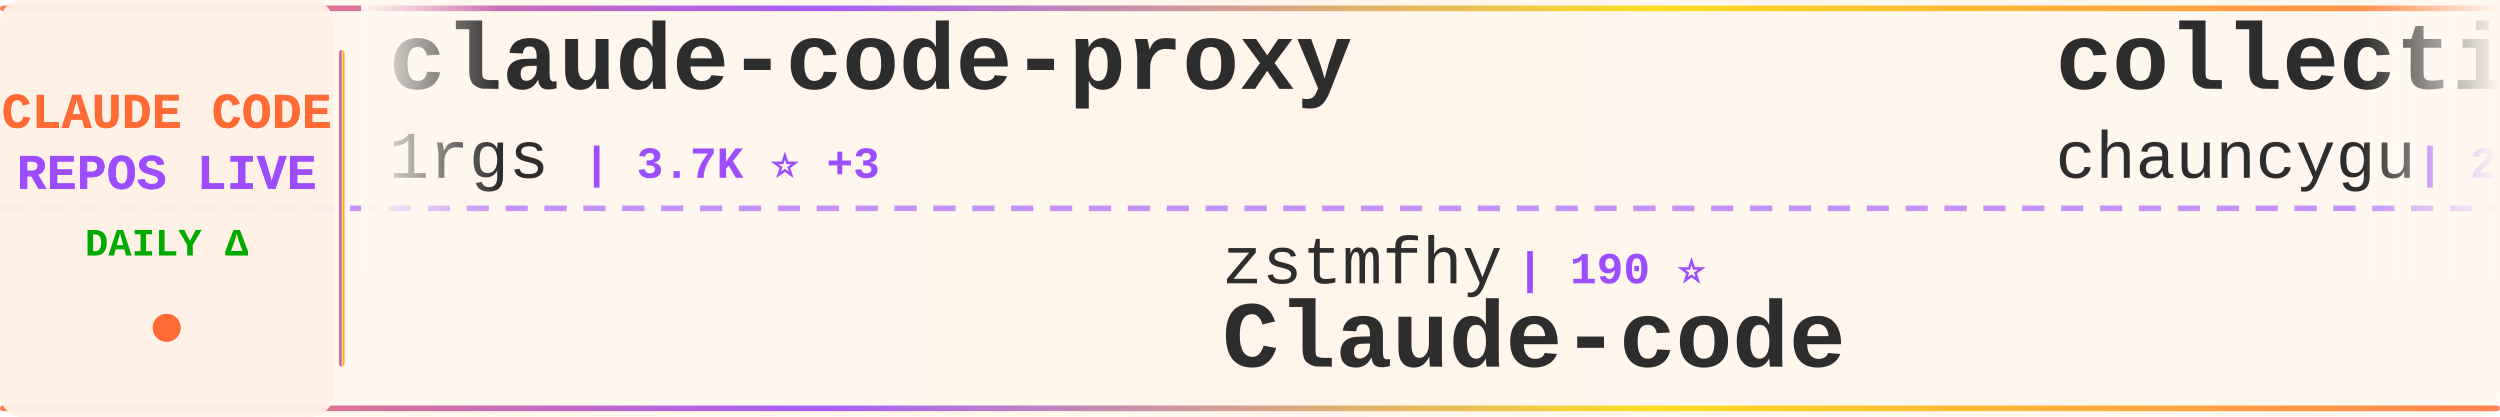
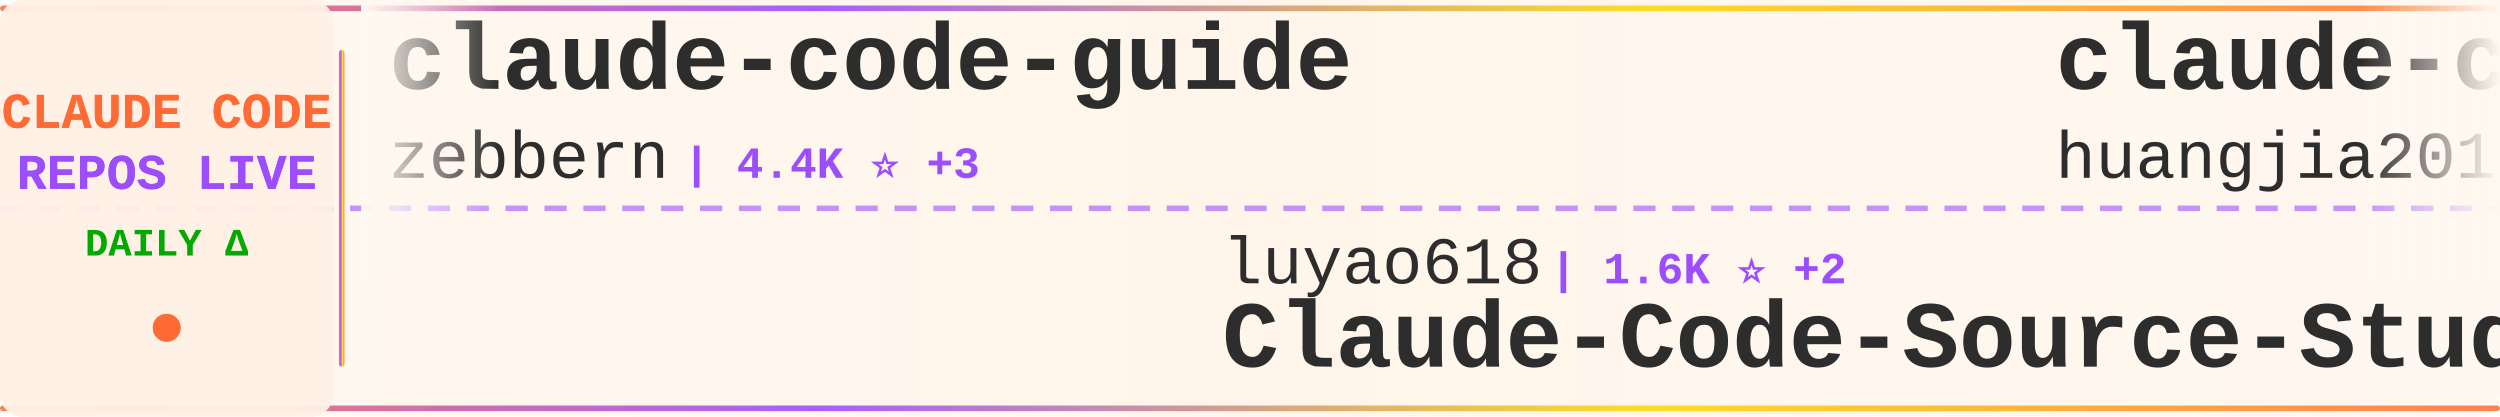
<svg xmlns="http://www.w3.org/2000/svg" width="900" height="150">
  <defs>
    <linearGradient id="tickerBg" x1="0%" y1="0%" x2="100%" y2="0%">
      <stop offset="0%" style="stop-color:#fff8f0;stop-opacity:0.98" />
      <stop offset="50%" style="stop-color:#fff5eb;stop-opacity:1" />
      <stop offset="100%" style="stop-color:#fff8f0;stop-opacity:0.98" />
    </linearGradient>
    <linearGradient id="borderGrad" x1="0%" y1="0%" x2="100%" y2="0%">
      <stop offset="0%" style="stop-color:#FF6B35;stop-opacity:0.85">
        <animate attributeName="stop-opacity" values="0.85;1;0.85" dur="2s" repeatCount="indefinite" />
      </stop>
      <stop offset="33%" style="stop-color:#9C4EFF;stop-opacity:0.9">
        <animate attributeName="stop-opacity" values="0.9;1;0.9" dur="2.2s" repeatCount="indefinite" />
      </stop>
      <stop offset="66%" style="stop-color:#FFD700;stop-opacity:0.85">
        <animate attributeName="stop-opacity" values="0.85;1;0.85" dur="1.8s" repeatCount="indefinite" />
      </stop>
      <stop offset="100%" style="stop-color:#FF6B35;stop-opacity:0.85">
        <animate attributeName="stop-opacity" values="0.85;1;0.85" dur="2s" repeatCount="indefinite" />
      </stop>
    </linearGradient>
    <filter id="textGlow">
      <feGaussianBlur stdDeviation="0.15" result="coloredBlur" />
      <feMerge>
        <feMergeNode in="coloredBlur" />
        <feMergeNode in="SourceGraphic" />
      </feMerge>
    </filter>
    <filter id="metricGlow">
      <feGaussianBlur stdDeviation="0.2" result="coloredBlur" />
      <feMerge>
        <feMergeNode in="coloredBlur" />
        <feMergeNode in="SourceGraphic" />
      </feMerge>
    </filter>
    <linearGradient id="leftFade" x1="0%" y1="0%" x2="100%" y2="0%">
      <stop offset="0%" style="stop-color:#fff8f0;stop-opacity:1" />
      <stop offset="100%" style="stop-color:#fff8f0;stop-opacity:0" />
    </linearGradient>
    <linearGradient id="rightFade" x1="0%" y1="0%" x2="100%" y2="0%">
      <stop offset="0%" style="stop-color:#fff8f0;stop-opacity:0" />
      <stop offset="100%" style="stop-color:#fff8f0;stop-opacity:1" />
    </linearGradient>
  </defs>
  <rect width="900" height="150" fill="url(#tickerBg)" rx="8" />
  <rect x="0" y="2" width="900" height="2" fill="url(#borderGrad)" rx="1" />
  <rect x="0" y="146" width="900" height="2" fill="url(#borderGrad)" rx="1" />
  <line x1="0" y1="75" x2="900" y2="75" stroke="#9C4EFF" stroke-width="2" stroke-dasharray="8 6" opacity="0.6" />
  <rect x="0" y="0" width="120" height="150" fill="#fff0e6" opacity="0.95" rx="8" />
  <text x="60" y="46" font-family="'Courier New', monospace" font-size="18" font-weight="bold" fill="#FF6B35" text-anchor="middle" filter="url(#textGlow)">
    CLAUDE CODE
  </text>
  <text x="60" y="68" font-family="'Courier New', monospace" font-size="18" font-weight="bold" fill="#9C4EFF" text-anchor="middle" filter="url(#textGlow)">
    REPOS LIVE
  </text>
  <text x="60" y="92" font-family="'Courier New', monospace" font-size="14" font-weight="bold" fill="#00aa00" text-anchor="middle">
    DAILY Δ
  </text>
  <circle cx="60" cy="118" r="5" fill="#FF6B35" filter="url(#metricGlow)">
    <animate attributeName="r" values="4;6;4" dur="1.5s" repeatCount="indefinite" />
    <animate attributeName="opacity" values="0.6;1;0.6" dur="1.5s" repeatCount="indefinite" />
  </circle>
  <rect x="122" y="18" width="2" height="114" fill="url(#borderGrad)" rx="1" />
  <clipPath id="tickerClip">
    <rect x="130" y="0" width="770" height="150" />
  </clipPath>
  <g clip-path="url(#tickerClip)">
    <g id="tickerItems">
      <animateTransform attributeName="transform" attributeType="XML" type="translate" from="0 0" to="-3000 0" dur="54s" repeatCount="indefinite" />
      <g transform="translate(0, 0)">
-         <text x="140" y="32" font-family="'Courier New', monospace" font-size="34" font-weight="bold" fill="#2d2d2d">claude-code-proxy</text>
-         <text x="140" y="64" font-family="'Courier New', monospace" font-size="24" font-weight="normal" fill="#2d2d2d" opacity="1.0">1rgs</text>
-         <text x="210" y="64" font-family="'Courier New', monospace" font-size="16" font-weight="bold" fill="#9C4EFF"> | 3.7K ⭐ +3</text>
+         <text x="140" y="32" font-family="'Courier New', monospace" font-size="34" font-weight="bold" fill="#2d2d2d">claude-code-guide</text>
+         <text x="140" y="64" font-family="'Courier New', monospace" font-size="24" font-weight="normal" fill="#2d2d2d" opacity="1.0">zebbern</text>
+         <text x="246" y="64" font-family="'Courier New', monospace" font-size="16" font-weight="bold" fill="#9C4EFF"> | 4.4K ⭐ +3</text>
      </g>
      <g transform="translate(300, 0)">
-         <text x="140" y="102" font-family="'Courier New', monospace" font-size="24" font-weight="normal" fill="#2d2d2d" opacity="1.0">zstmfhy</text>
-         <text x="246" y="102" font-family="'Courier New', monospace" font-size="16" font-weight="bold" fill="#9C4EFF"> | 190 ⭐</text>
-         <text x="140" y="132" font-family="'Courier New', monospace" font-size="34" font-weight="bold" fill="#2d2d2d">Claude-code</text>
+         <text x="140" y="102" font-family="'Courier New', monospace" font-size="24" font-weight="normal" fill="#2d2d2d" opacity="1.0">luyao618</text>
+         <text x="258" y="102" font-family="'Courier New', monospace" font-size="16" font-weight="bold" fill="#9C4EFF"> | 1.6K ⭐ +2</text>
+         <text x="140" y="132" font-family="'Courier New', monospace" font-size="34" font-weight="bold" fill="#2d2d2d">Claude-Code-Source-Study</text>
      </g>
      <g transform="translate(600, 0)">
-         <text x="140" y="32" font-family="'Courier New', monospace" font-size="34" font-weight="bold" fill="#2d2d2d">collection-claude-code-s...</text>
-         <text x="140" y="64" font-family="'Courier New', monospace" font-size="24" font-weight="normal" fill="#2d2d2d" opacity="1.0">chauncygu</text>
-         <text x="270" y="64" font-family="'Courier New', monospace" font-size="16" font-weight="bold" fill="#9C4EFF"> | 2.7K ⭐ +4</text>
+         <text x="140" y="32" font-family="'Courier New', monospace" font-size="34" font-weight="bold" fill="#2d2d2d">claude-code-engineering</text>
+         <text x="140" y="64" font-family="'Courier New', monospace" font-size="24" font-weight="normal" fill="#2d2d2d" opacity="1.0">huangjia2019</text>
+         <text x="306" y="64" font-family="'Courier New', monospace" font-size="16" font-weight="bold" fill="#9C4EFF"> | 935 ⭐ +5</text>
      </g>
      <g transform="translate(900, 0)">
-         <text x="140" y="102" font-family="'Courier New', monospace" font-size="24" font-weight="normal" fill="#2d2d2d" opacity="1.0">FlorianBruniaux</text>
-         <text x="342" y="102" font-family="'Courier New', monospace" font-size="16" font-weight="bold" fill="#9C4EFF"> | 5.3K ⭐ +12</text>
-         <text x="140" y="132" font-family="'Courier New', monospace" font-size="34" font-weight="bold" fill="#2d2d2d">claude-code-ultimate-gui...</text>
+         <text x="140" y="102" font-family="'Courier New', monospace" font-size="24" font-weight="normal" fill="#2d2d2d" opacity="1.0">anthropics</text>
+         <text x="282" y="102" font-family="'Courier New', monospace" font-size="16" font-weight="bold" fill="#9C4EFF"> | 899 ⭐ +3</text>
+         <text x="140" y="132" font-family="'Courier New', monospace" font-size="34" font-weight="bold" fill="#2d2d2d">claude-code-base-action</text>
      </g>
      <g transform="translate(1200, 0)">
-         <text x="140" y="32" font-family="'Courier New', monospace" font-size="34" font-weight="bold" fill="#2d2d2d">CLIProxyAPI</text>
-         <text x="140" y="64" font-family="'Courier New', monospace" font-size="24" font-weight="normal" fill="#2d2d2d" opacity="1.0">router-for-me</text>
-         <text x="318" y="64" font-family="'Courier New', monospace" font-size="16" font-weight="bold" fill="#9C4EFF"> | 39.2K ⭐ +77</text>
+         <text x="140" y="32" font-family="'Courier New', monospace" font-size="34" font-weight="bold" fill="#2d2d2d">claude-code-tudou</text>
+         <text x="140" y="64" font-family="'Courier New', monospace" font-size="24" font-weight="normal" fill="#2d2d2d" opacity="1.0">AICoderTudou</text>
+         <text x="306" y="64" font-family="'Courier New', monospace" font-size="16" font-weight="bold" fill="#9C4EFF"> | 497 ⭐</text>
      </g>
      <g transform="translate(1500, 0)">
-         <text x="140" y="102" font-family="'Courier New', monospace" font-size="24" font-weight="normal" fill="#2d2d2d" opacity="1.0">frankbria</text>
-         <text x="270" y="102" font-family="'Courier New', monospace" font-size="16" font-weight="bold" fill="#9C4EFF"> | 9.5K ⭐ +4</text>
-         <text x="140" y="132" font-family="'Courier New', monospace" font-size="34" font-weight="bold" fill="#2d2d2d">ralph-claude-code</text>
+         <text x="140" y="102" font-family="'Courier New', monospace" font-size="24" font-weight="normal" fill="#2d2d2d" opacity="1.0">kodu-ai</text>
+         <text x="246" y="102" font-family="'Courier New', monospace" font-size="16" font-weight="bold" fill="#9C4EFF"> | 5.3K ⭐</text>
+         <text x="140" y="132" font-family="'Courier New', monospace" font-size="34" font-weight="bold" fill="#2d2d2d">claude-coder</text>
      </g>
      <g transform="translate(1800, 0)">
-         <text x="140" y="32" font-family="'Courier New', monospace" font-size="34" font-weight="bold" fill="#2d2d2d">ClaudeCode</text>
-         <text x="140" y="64" font-family="'Courier New', monospace" font-size="24" font-weight="normal" fill="#2d2d2d" opacity="1.0">guanshan</text>
-         <text x="258" y="64" font-family="'Courier New', monospace" font-size="16" font-weight="bold" fill="#9C4EFF"> | 61 ⭐</text>
+         <text x="140" y="32" font-family="'Courier New', monospace" font-size="34" font-weight="bold" fill="#2d2d2d">claude-code-reverse</text>
+         <text x="140" y="64" font-family="'Courier New', monospace" font-size="24" font-weight="normal" fill="#2d2d2d" opacity="1.0">Yuyz0112</text>
+         <text x="258" y="64" font-family="'Courier New', monospace" font-size="16" font-weight="bold" fill="#9C4EFF"> | 2.4K ⭐</text>
      </g>
      <g transform="translate(2100, 0)">
-         <text x="140" y="102" font-family="'Courier New', monospace" font-size="24" font-weight="normal" fill="#2d2d2d" opacity="1.0">RichardAtCT</text>
-         <text x="294" y="102" font-family="'Courier New', monospace" font-size="16" font-weight="bold" fill="#9C4EFF"> | 2.7K ⭐</text>
-         <text x="140" y="132" font-family="'Courier New', monospace" font-size="34" font-weight="bold" fill="#2d2d2d">claude-code-telegram</text>
+         <text x="140" y="102" font-family="'Courier New', monospace" font-size="24" font-weight="normal" fill="#2d2d2d" opacity="1.0">Alishahryar1</text>
+         <text x="306" y="102" font-family="'Courier New', monospace" font-size="16" font-weight="bold" fill="#9C4EFF"> | 38.8K ⭐ +179</text>
+         <text x="140" y="132" font-family="'Courier New', monospace" font-size="34" font-weight="bold" fill="#2d2d2d">free-claude-code</text>
      </g>
      <g transform="translate(2400, 0)">
-         <text x="140" y="32" font-family="'Courier New', monospace" font-size="34" font-weight="bold" fill="#2d2d2d">claude-code-settings</text>
-         <text x="140" y="64" font-family="'Courier New', monospace" font-size="24" font-weight="normal" fill="#2d2d2d" opacity="1.0">feiskyer</text>
-         <text x="258" y="64" font-family="'Courier New', monospace" font-size="16" font-weight="bold" fill="#9C4EFF"> | 1.6K ⭐</text>
+         <text x="140" y="32" font-family="'Courier New', monospace" font-size="34" font-weight="bold" fill="#2d2d2d">claude-code-sourcemap</text>
+         <text x="140" y="64" font-family="'Courier New', monospace" font-size="24" font-weight="normal" fill="#2d2d2d" opacity="1.0">ChinaSiro</text>
+         <text x="270" y="64" font-family="'Courier New', monospace" font-size="16" font-weight="bold" fill="#9C4EFF"> | 9.5K ⭐ +3</text>
      </g>
      <g transform="translate(2700, 0)">
-         <text x="140" y="102" font-family="'Courier New', monospace" font-size="24" font-weight="normal" fill="#2d2d2d" opacity="1.0">andrew-kramer-inno</text>
-         <text x="378" y="102" font-family="'Courier New', monospace" font-size="16" font-weight="bold" fill="#9C4EFF"> | 593 ⭐</text>
-         <text x="140" y="132" font-family="'Courier New', monospace" font-size="34" font-weight="bold" fill="#2d2d2d">claude-code-source-build</text>
+         <text x="140" y="102" font-family="'Courier New', monospace" font-size="24" font-weight="normal" fill="#2d2d2d" opacity="1.0">anthropics</text>
+         <text x="282" y="102" font-family="'Courier New', monospace" font-size="16" font-weight="bold" fill="#9C4EFF"> | 8.3K ⭐ +13</text>
+         <text x="140" y="132" font-family="'Courier New', monospace" font-size="34" font-weight="bold" fill="#2d2d2d">claude-code-action</text>
      </g>
      <g transform="translate(3000, 0)">
-         <text x="140" y="32" font-family="'Courier New', monospace" font-size="34" font-weight="bold" fill="#2d2d2d">claude-code-proxy</text>
-         <text x="140" y="64" font-family="'Courier New', monospace" font-size="24" font-weight="normal" fill="#2d2d2d" opacity="1.0">1rgs</text>
-         <text x="210" y="64" font-family="'Courier New', monospace" font-size="16" font-weight="bold" fill="#9C4EFF"> | 3.7K ⭐ +3</text>
+         <text x="140" y="32" font-family="'Courier New', monospace" font-size="34" font-weight="bold" fill="#2d2d2d">claude-code-guide</text>
+         <text x="140" y="64" font-family="'Courier New', monospace" font-size="24" font-weight="normal" fill="#2d2d2d" opacity="1.0">zebbern</text>
+         <text x="246" y="64" font-family="'Courier New', monospace" font-size="16" font-weight="bold" fill="#9C4EFF"> | 4.4K ⭐ +3</text>
      </g>
      <g transform="translate(3300, 0)">
-         <text x="140" y="102" font-family="'Courier New', monospace" font-size="24" font-weight="normal" fill="#2d2d2d" opacity="1.0">zstmfhy</text>
-         <text x="246" y="102" font-family="'Courier New', monospace" font-size="16" font-weight="bold" fill="#9C4EFF"> | 190 ⭐</text>
-         <text x="140" y="132" font-family="'Courier New', monospace" font-size="34" font-weight="bold" fill="#2d2d2d">Claude-code</text>
+         <text x="140" y="102" font-family="'Courier New', monospace" font-size="24" font-weight="normal" fill="#2d2d2d" opacity="1.0">luyao618</text>
+         <text x="258" y="102" font-family="'Courier New', monospace" font-size="16" font-weight="bold" fill="#9C4EFF"> | 1.6K ⭐ +2</text>
+         <text x="140" y="132" font-family="'Courier New', monospace" font-size="34" font-weight="bold" fill="#2d2d2d">Claude-Code-Source-Study</text>
      </g>
      <g transform="translate(3600, 0)">
-         <text x="140" y="32" font-family="'Courier New', monospace" font-size="34" font-weight="bold" fill="#2d2d2d">collection-claude-code-s...</text>
-         <text x="140" y="64" font-family="'Courier New', monospace" font-size="24" font-weight="normal" fill="#2d2d2d" opacity="1.0">chauncygu</text>
-         <text x="270" y="64" font-family="'Courier New', monospace" font-size="16" font-weight="bold" fill="#9C4EFF"> | 2.7K ⭐ +4</text>
+         <text x="140" y="32" font-family="'Courier New', monospace" font-size="34" font-weight="bold" fill="#2d2d2d">claude-code-engineering</text>
+         <text x="140" y="64" font-family="'Courier New', monospace" font-size="24" font-weight="normal" fill="#2d2d2d" opacity="1.0">huangjia2019</text>
+         <text x="306" y="64" font-family="'Courier New', monospace" font-size="16" font-weight="bold" fill="#9C4EFF"> | 935 ⭐ +5</text>
      </g>
      <g transform="translate(3900, 0)">
-         <text x="140" y="102" font-family="'Courier New', monospace" font-size="24" font-weight="normal" fill="#2d2d2d" opacity="1.0">FlorianBruniaux</text>
-         <text x="342" y="102" font-family="'Courier New', monospace" font-size="16" font-weight="bold" fill="#9C4EFF"> | 5.3K ⭐ +12</text>
-         <text x="140" y="132" font-family="'Courier New', monospace" font-size="34" font-weight="bold" fill="#2d2d2d">claude-code-ultimate-gui...</text>
+         <text x="140" y="102" font-family="'Courier New', monospace" font-size="24" font-weight="normal" fill="#2d2d2d" opacity="1.0">anthropics</text>
+         <text x="282" y="102" font-family="'Courier New', monospace" font-size="16" font-weight="bold" fill="#9C4EFF"> | 899 ⭐ +3</text>
+         <text x="140" y="132" font-family="'Courier New', monospace" font-size="34" font-weight="bold" fill="#2d2d2d">claude-code-base-action</text>
      </g>
    </g>
  </g>
  <rect x="130" y="0" width="50" height="100" fill="url(#leftFade)" />
  <rect x="850" y="0" width="50" height="100" fill="url(#rightFade)" />
</svg>
